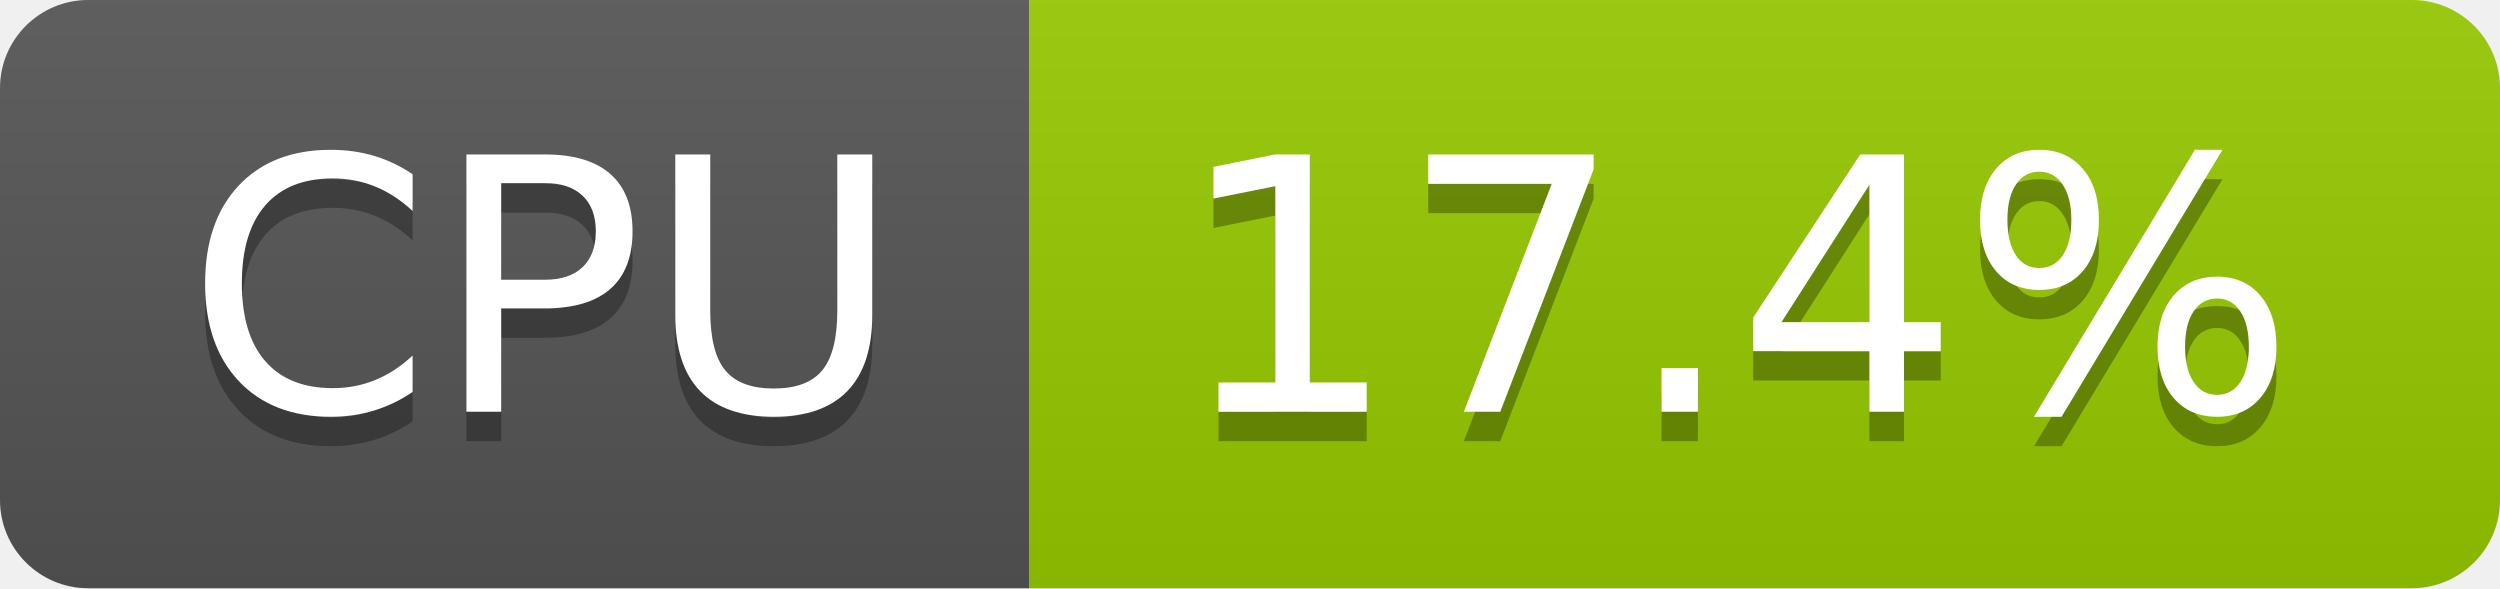
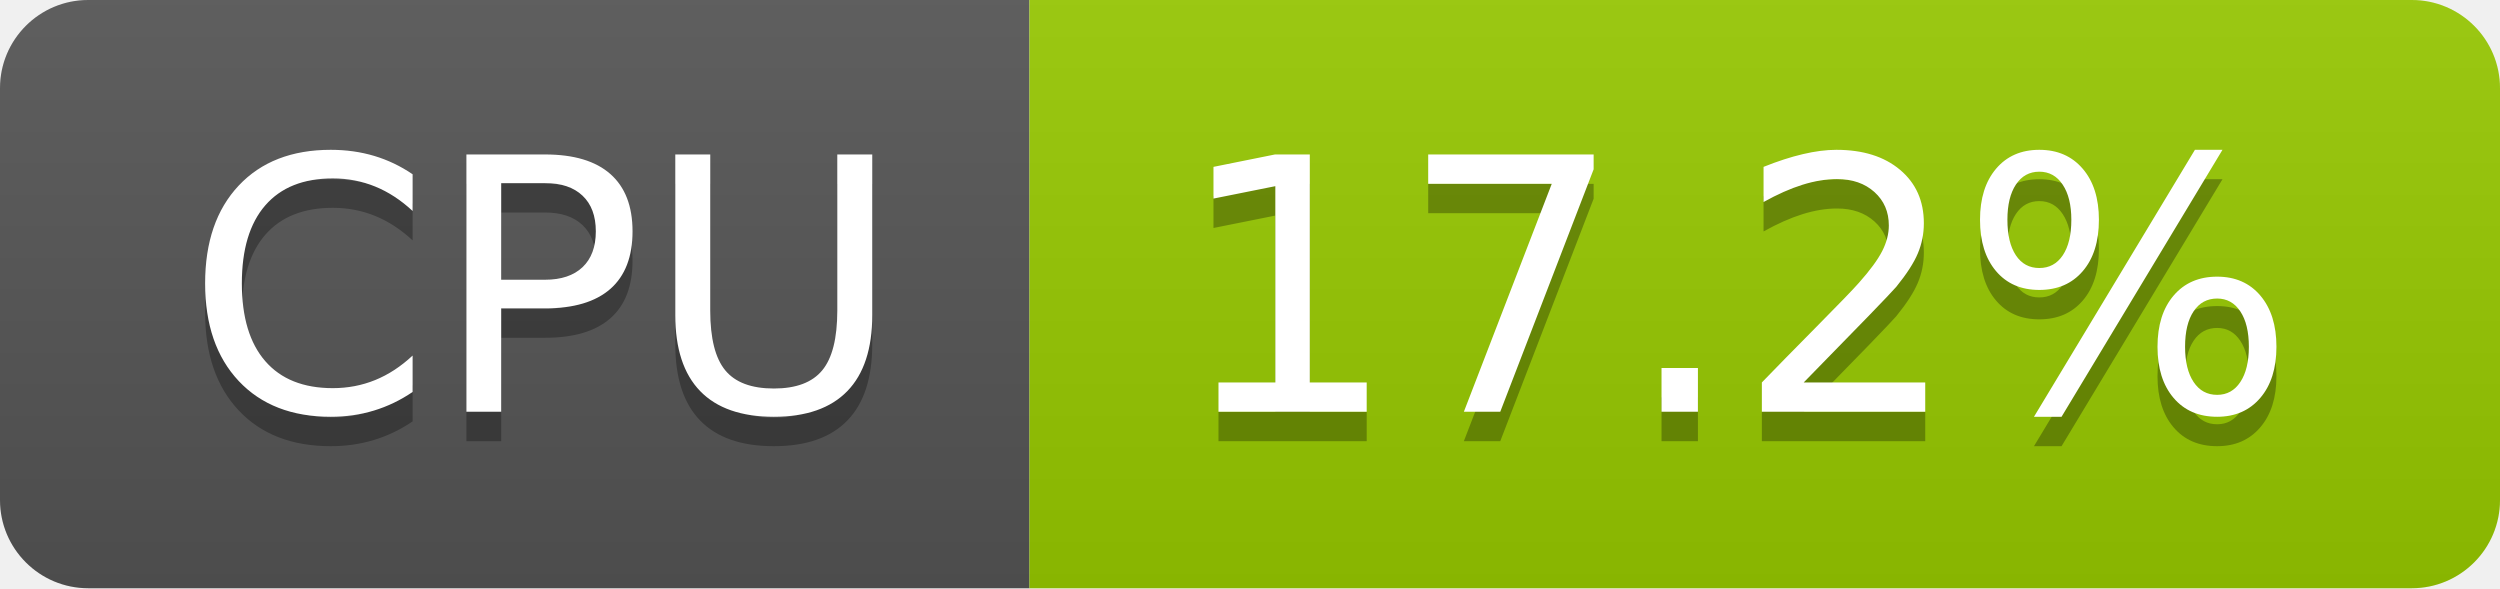
- <svg xmlns="http://www.w3.org/2000/svg" width="85" height="20" role="img" aria-label="CPU: 17.4%">
+ <svg xmlns="http://www.w3.org/2000/svg" width="85" height="20" role="img" aria-label="CPU: 17.2%">
  <linearGradient id="s" x2="0" y2="100%">
    <stop offset="0" stop-color="#bbb" stop-opacity=".1" />
    <stop offset="1" stop-opacity=".1" />
  </linearGradient>
  <clipPath id="r">
    <rect width="85" height="20" rx="3" fill="#fff" />
  </clipPath>
  <g clip-path="url(#r)">
    <rect width="35" height="20" fill="#555" />
    <rect x="35" width="50" height="20" fill="#97ca00" />
    <rect width="85" height="20" fill="url(#s)" />
  </g>
  <g fill="#fff" text-anchor="middle" font-family="Verdana,Geneva,DejaVu Sans,sans-serif" text-rendering="geometricPrecision" font-size="120">
    <text aria-hidden="true" x="185" y="150" fill="#010101" fill-opacity=".3" transform="scale(.1)" textLength="247">CPU</text>
    <text x="185" y="140" transform="scale(.1)" fill="#fff" textLength="247">CPU</text>
-     <text aria-hidden="true" x="590" y="150" fill="#010101" fill-opacity=".3" transform="scale(.1)" textLength="390">17.4%</text>
-     <text x="590" y="140" transform="scale(.1)" fill="#fff" textLength="390">17.4%</text>
+     <text aria-hidden="true" x="590" y="150" fill="#010101" fill-opacity=".3" transform="scale(.1)" textLength="390">17.2%</text>
+     <text x="590" y="140" transform="scale(.1)" fill="#fff" textLength="390">17.2%</text>
  </g>
</svg>
